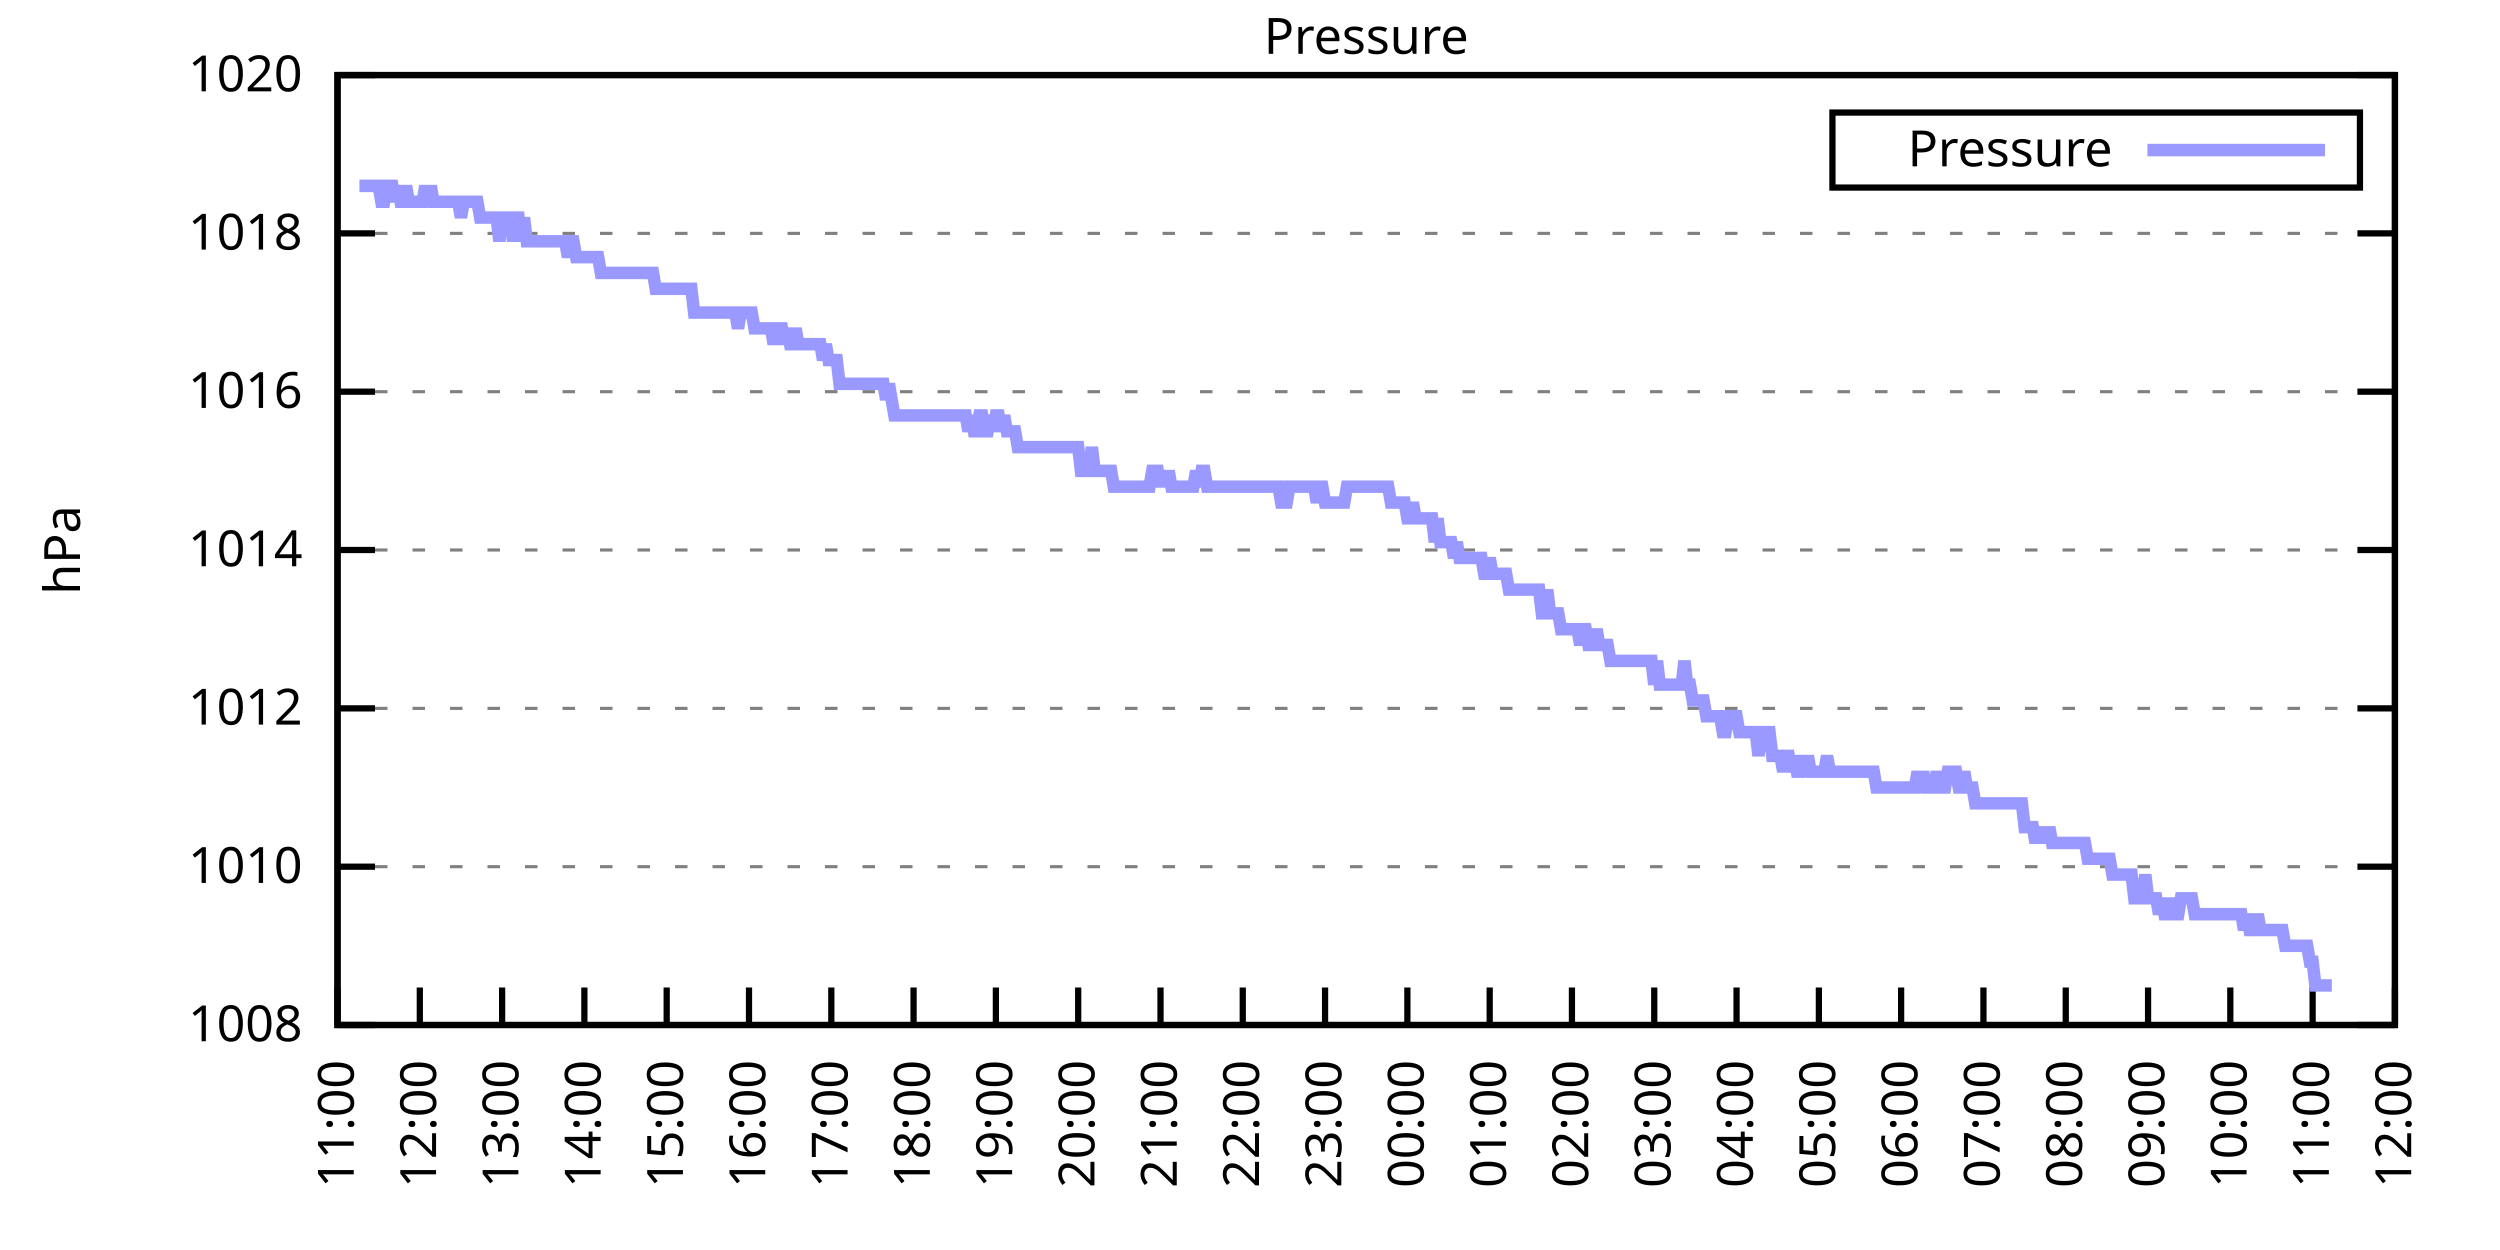
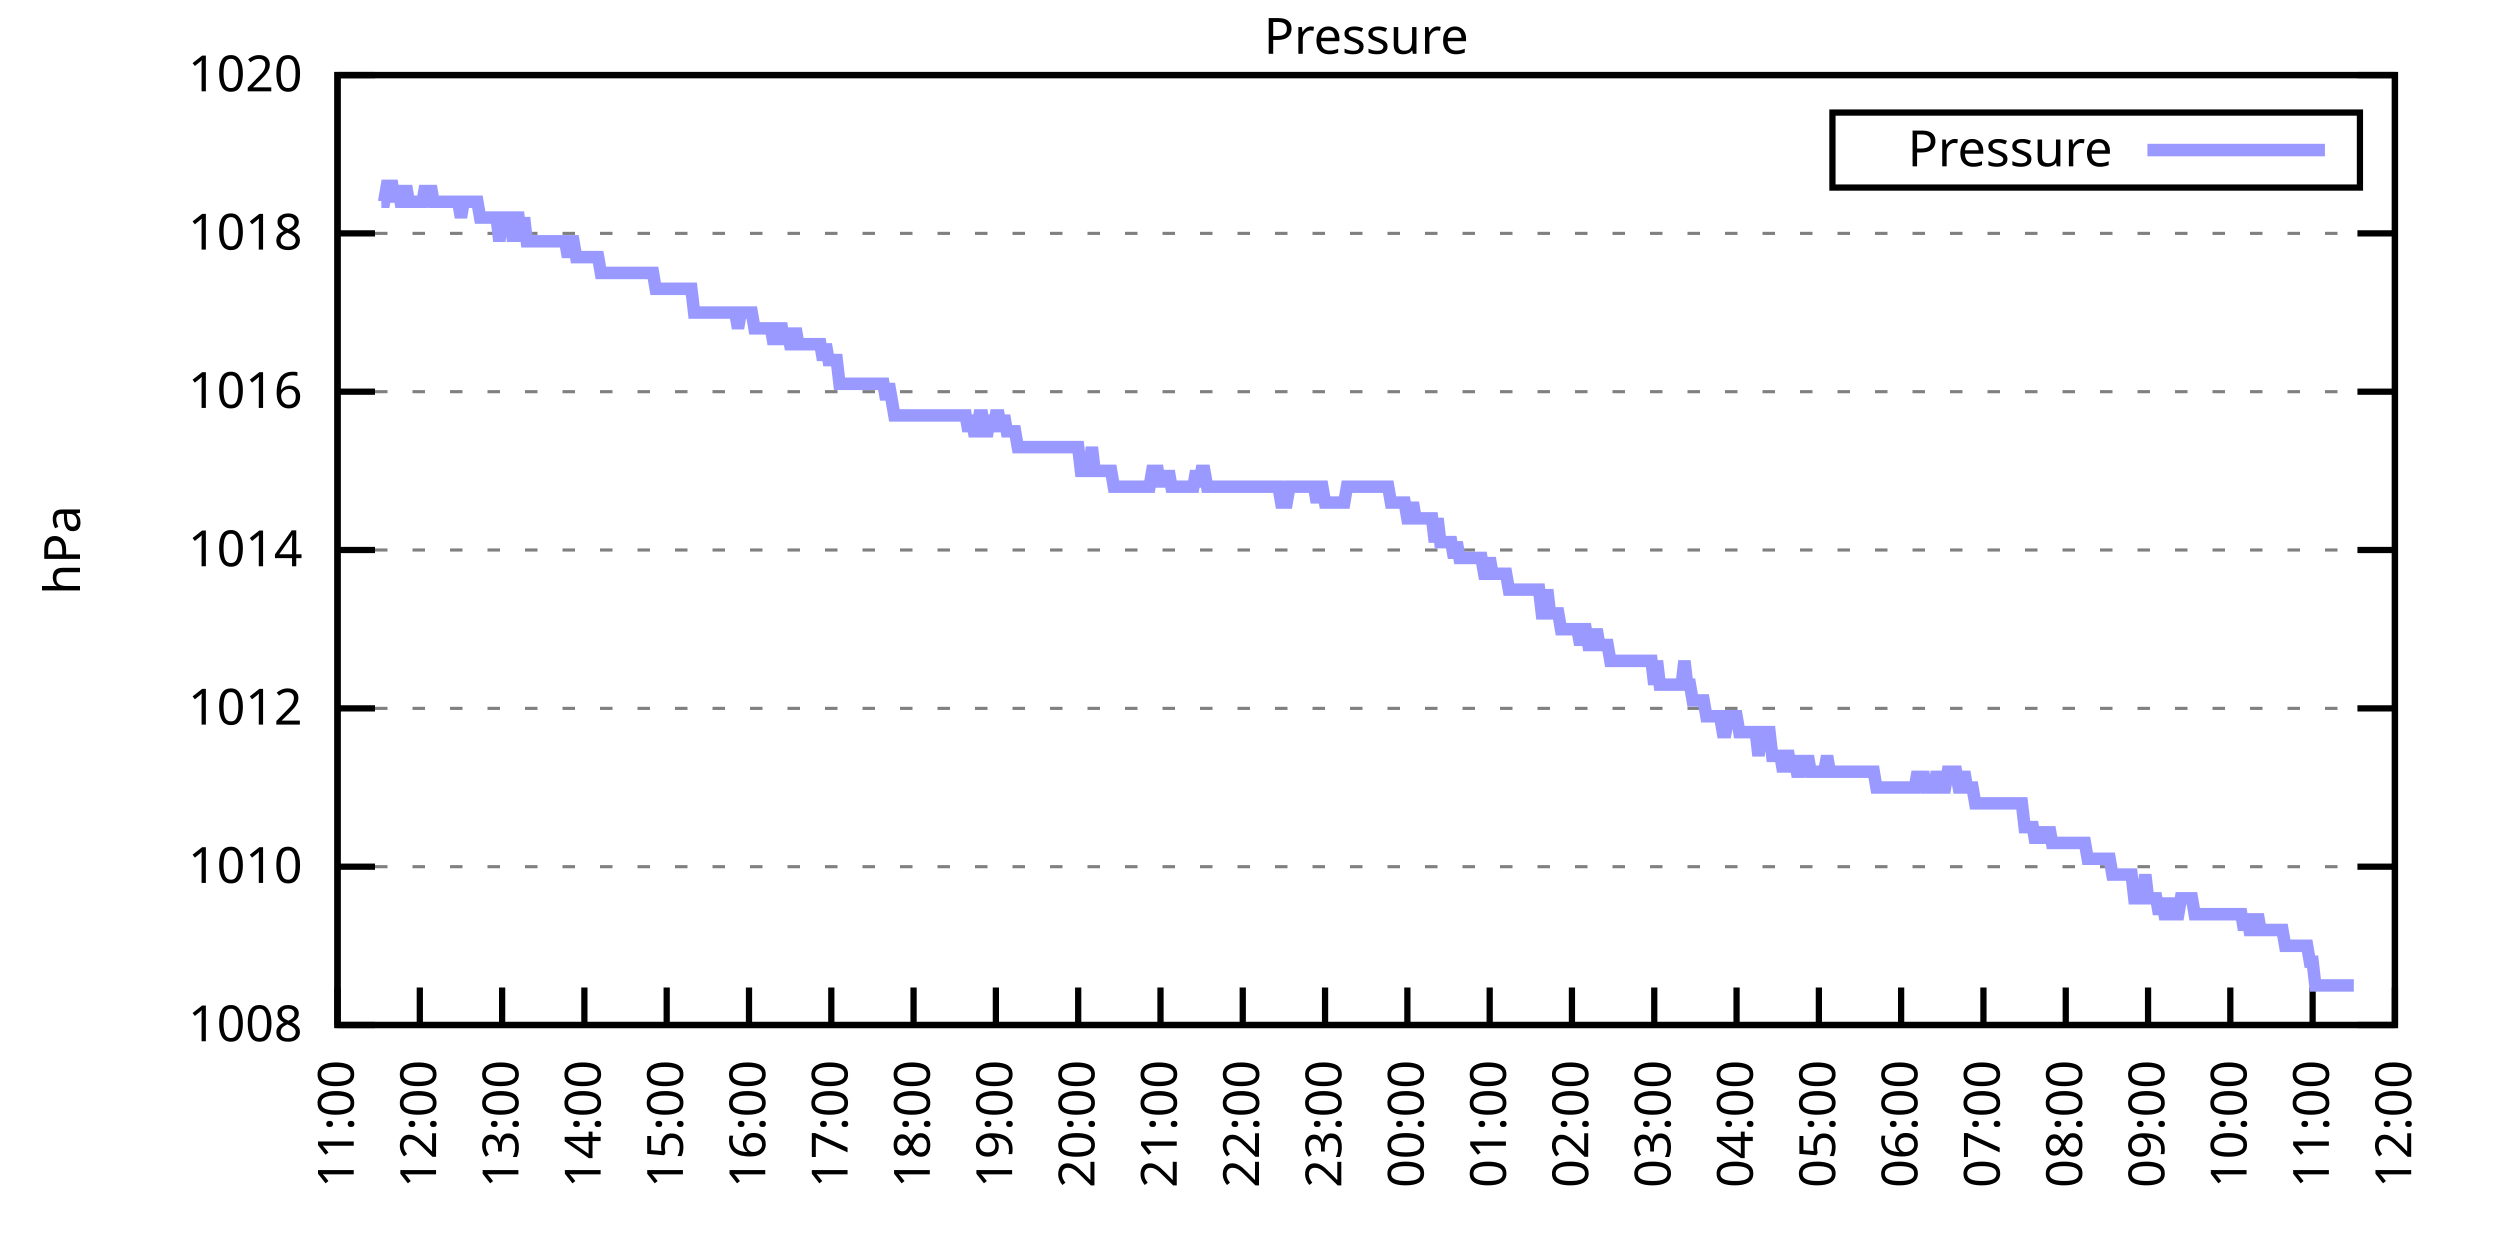
<svg xmlns="http://www.w3.org/2000/svg" xmlns:xlink="http://www.w3.org/1999/xlink" width="400" height="200" viewBox="0 0 400 200">
  <g id="gnuplot_canvas">
    <rect x="0" y="0" width="400" height="200" fill="none" />
    <defs>
      <circle id="gpDot" r="0.5" stroke-width="0.5" stroke="currentColor" />
      <path id="gpPt0" stroke-width="0.333" stroke="currentColor" d="M-1,0 h2 M0,-1 v2" />
      <path id="gpPt1" stroke-width="0.333" stroke="currentColor" d="M-1,-1 L1,1 M1,-1 L-1,1" />
      <path id="gpPt2" stroke-width="0.333" stroke="currentColor" d="M-1,0 L1,0 M0,-1 L0,1 M-1,-1 L1,1 M-1,1 L1,-1" />
      <rect id="gpPt3" stroke-width="0.333" stroke="currentColor" x="-1" y="-1" width="2" height="2" />
      <rect id="gpPt4" stroke-width="0.333" stroke="currentColor" fill="currentColor" x="-1" y="-1" width="2" height="2" />
      <circle id="gpPt5" stroke-width="0.333" stroke="currentColor" cx="0" cy="0" r="1" />
      <use xlink:href="#gpPt5" id="gpPt6" fill="currentColor" stroke="none" />
      <path id="gpPt7" stroke-width="0.333" stroke="currentColor" d="M0,-1.33 L-1.33,0.67 L1.33,0.67 z" />
      <use xlink:href="#gpPt7" id="gpPt8" fill="currentColor" stroke="none" />
      <use xlink:href="#gpPt7" id="gpPt9" stroke="currentColor" transform="rotate(180)" />
      <use xlink:href="#gpPt9" id="gpPt10" fill="currentColor" stroke="none" />
      <use xlink:href="#gpPt3" id="gpPt11" stroke="currentColor" transform="rotate(45)" />
      <use xlink:href="#gpPt11" id="gpPt12" fill="currentColor" stroke="none" />
      <path id="gpPt13" stroke-width="0.333" stroke="currentColor" d="M0,1.330 L1.265,0.411 L0.782,-1.067 L-0.782,-1.076 L-1.265,0.411 z" />
      <use xlink:href="#gpPt13" id="gpPt14" fill="currentColor" stroke="none" />
      <filter id="textbox" filterUnits="objectBoundingBox" x="0" y="0" height="1" width="1">
        <feFlood flood-color="white" flood-opacity="1" result="bgnd" />
        <feComposite in="SourceGraphic" in2="bgnd" operator="atop" />
      </filter>
      <filter id="greybox" filterUnits="objectBoundingBox" x="0" y="0" height="1" width="1">
        <feFlood flood-color="lightgrey" flood-opacity="1" result="grey" />
        <feComposite in="SourceGraphic" in2="grey" operator="atop" />
      </filter>
    </defs>
    <g fill="none" color="white" stroke="currentColor" stroke-width="1.00" stroke-linecap="butt" stroke-linejoin="miter">
</g>
    <g fill="none" color="black" stroke="currentColor" stroke-width="1.00" stroke-linecap="butt" stroke-linejoin="miter">
      <g stroke="none" shape-rendering="crispEdges">
        <polygon fill="rgb(255, 255, 255)" points="54.00,164.00 383.18,164.00 383.18,12.02 54.00,12.02 " />
      </g>
    </g>
    <g fill="none" color="black" stroke="currentColor" stroke-width="1.00" stroke-linecap="butt" stroke-linejoin="miter">
</g>
    <g fill="none" color="black" stroke="black" stroke-width="0.50" stroke-linecap="butt" stroke-linejoin="miter">
</g>
    <g fill="none" color="gray" stroke="currentColor" stroke-width="0.50" stroke-linecap="butt" stroke-linejoin="miter">
      <path stroke="gray" stroke-dasharray="2,4" class="gridline" d="M54.00,164.00 L383.19,164.00  " />
    </g>
    <g fill="none" color="gray" stroke="gray" stroke-width="1.00" stroke-linecap="butt" stroke-linejoin="miter">
</g>
    <g fill="none" color="black" stroke="currentColor" stroke-width="1.00" stroke-linecap="butt" stroke-linejoin="miter">
      <path stroke="black" d="M54.00,164.00 L60.00,164.00 M383.19,164.00 L377.19,164.00  " />
      <g transform="translate(48.40,166.60)" stroke="none" fill="black" font-family="Sans" font-size="8.00" text-anchor="end">
        <text>
          <tspan font-family="Sans"> 1008</tspan>
        </text>
      </g>
    </g>
    <g fill="none" color="black" stroke="currentColor" stroke-width="1.00" stroke-linecap="butt" stroke-linejoin="miter">
</g>
    <g fill="none" color="black" stroke="black" stroke-width="0.50" stroke-linecap="butt" stroke-linejoin="miter">
</g>
    <g fill="none" color="gray" stroke="currentColor" stroke-width="0.50" stroke-linecap="butt" stroke-linejoin="miter">
      <path stroke="gray" stroke-dasharray="2,4" class="gridline" d="M54.00,138.67 L383.19,138.67  " />
    </g>
    <g fill="none" color="gray" stroke="gray" stroke-width="1.00" stroke-linecap="butt" stroke-linejoin="miter">
</g>
    <g fill="none" color="black" stroke="currentColor" stroke-width="1.00" stroke-linecap="butt" stroke-linejoin="miter">
      <path stroke="black" d="M54.00,138.67 L60.00,138.67 M383.19,138.67 L377.19,138.67  " />
      <g transform="translate(48.40,141.27)" stroke="none" fill="black" font-family="Sans" font-size="8.00" text-anchor="end">
        <text>
          <tspan font-family="Sans"> 1010</tspan>
        </text>
      </g>
    </g>
    <g fill="none" color="black" stroke="currentColor" stroke-width="1.00" stroke-linecap="butt" stroke-linejoin="miter">
</g>
    <g fill="none" color="black" stroke="black" stroke-width="0.50" stroke-linecap="butt" stroke-linejoin="miter">
</g>
    <g fill="none" color="gray" stroke="currentColor" stroke-width="0.50" stroke-linecap="butt" stroke-linejoin="miter">
      <path stroke="gray" stroke-dasharray="2,4" class="gridline" d="M54.00,113.34 L383.19,113.34  " />
    </g>
    <g fill="none" color="gray" stroke="gray" stroke-width="1.00" stroke-linecap="butt" stroke-linejoin="miter">
</g>
    <g fill="none" color="black" stroke="currentColor" stroke-width="1.00" stroke-linecap="butt" stroke-linejoin="miter">
      <path stroke="black" d="M54.00,113.34 L60.00,113.34 M383.19,113.34 L377.19,113.34  " />
      <g transform="translate(48.40,115.94)" stroke="none" fill="black" font-family="Sans" font-size="8.00" text-anchor="end">
        <text>
          <tspan font-family="Sans"> 1012</tspan>
        </text>
      </g>
    </g>
    <g fill="none" color="black" stroke="currentColor" stroke-width="1.00" stroke-linecap="butt" stroke-linejoin="miter">
</g>
    <g fill="none" color="black" stroke="black" stroke-width="0.50" stroke-linecap="butt" stroke-linejoin="miter">
</g>
    <g fill="none" color="gray" stroke="currentColor" stroke-width="0.50" stroke-linecap="butt" stroke-linejoin="miter">
      <path stroke="gray" stroke-dasharray="2,4" class="gridline" d="M54.00,88.00 L383.19,88.00  " />
    </g>
    <g fill="none" color="gray" stroke="gray" stroke-width="1.00" stroke-linecap="butt" stroke-linejoin="miter">
</g>
    <g fill="none" color="black" stroke="currentColor" stroke-width="1.00" stroke-linecap="butt" stroke-linejoin="miter">
      <path stroke="black" d="M54.00,88.00 L60.00,88.00 M383.19,88.00 L377.19,88.00  " />
      <g transform="translate(48.40,90.60)" stroke="none" fill="black" font-family="Sans" font-size="8.00" text-anchor="end">
        <text>
          <tspan font-family="Sans"> 1014</tspan>
        </text>
      </g>
    </g>
    <g fill="none" color="black" stroke="currentColor" stroke-width="1.00" stroke-linecap="butt" stroke-linejoin="miter">
</g>
    <g fill="none" color="black" stroke="black" stroke-width="0.50" stroke-linecap="butt" stroke-linejoin="miter">
</g>
    <g fill="none" color="gray" stroke="currentColor" stroke-width="0.50" stroke-linecap="butt" stroke-linejoin="miter">
      <path stroke="gray" stroke-dasharray="2,4" class="gridline" d="M54.00,62.67 L383.19,62.67  " />
    </g>
    <g fill="none" color="gray" stroke="gray" stroke-width="1.00" stroke-linecap="butt" stroke-linejoin="miter">
</g>
    <g fill="none" color="black" stroke="currentColor" stroke-width="1.00" stroke-linecap="butt" stroke-linejoin="miter">
      <path stroke="black" d="M54.00,62.67 L60.00,62.67 M383.19,62.67 L377.19,62.67  " />
      <g transform="translate(48.40,65.27)" stroke="none" fill="black" font-family="Sans" font-size="8.00" text-anchor="end">
        <text>
          <tspan font-family="Sans"> 1016</tspan>
        </text>
      </g>
    </g>
    <g fill="none" color="black" stroke="currentColor" stroke-width="1.00" stroke-linecap="butt" stroke-linejoin="miter">
</g>
    <g fill="none" color="black" stroke="black" stroke-width="0.50" stroke-linecap="butt" stroke-linejoin="miter">
</g>
    <g fill="none" color="gray" stroke="currentColor" stroke-width="0.50" stroke-linecap="butt" stroke-linejoin="miter">
      <path stroke="gray" stroke-dasharray="2,4" class="gridline" d="M54.00,37.34 L383.19,37.34  " />
    </g>
    <g fill="none" color="gray" stroke="gray" stroke-width="1.00" stroke-linecap="butt" stroke-linejoin="miter">
</g>
    <g fill="none" color="black" stroke="currentColor" stroke-width="1.00" stroke-linecap="butt" stroke-linejoin="miter">
      <path stroke="black" d="M54.00,37.34 L60.00,37.34 M383.19,37.34 L377.19,37.34  " />
      <g transform="translate(48.40,39.94)" stroke="none" fill="black" font-family="Sans" font-size="8.00" text-anchor="end">
        <text>
          <tspan font-family="Sans"> 1018</tspan>
        </text>
      </g>
    </g>
    <g fill="none" color="black" stroke="currentColor" stroke-width="1.00" stroke-linecap="butt" stroke-linejoin="miter">
</g>
    <g fill="none" color="black" stroke="black" stroke-width="0.50" stroke-linecap="butt" stroke-linejoin="miter">
</g>
    <g fill="none" color="gray" stroke="currentColor" stroke-width="0.50" stroke-linecap="butt" stroke-linejoin="miter">
      <path stroke="gray" stroke-dasharray="2,4" class="gridline" d="M54.00,12.01 L383.19,12.01  " />
    </g>
    <g fill="none" color="gray" stroke="gray" stroke-width="1.00" stroke-linecap="butt" stroke-linejoin="miter">
</g>
    <g fill="none" color="black" stroke="currentColor" stroke-width="1.00" stroke-linecap="butt" stroke-linejoin="miter">
      <path stroke="black" d="M54.00,12.01 L60.00,12.01 M383.19,12.01 L377.19,12.01  " />
      <g transform="translate(48.40,14.61)" stroke="none" fill="black" font-family="Sans" font-size="8.00" text-anchor="end">
        <text>
          <tspan font-family="Sans"> 1020</tspan>
        </text>
      </g>
    </g>
    <g fill="none" color="black" stroke="currentColor" stroke-width="1.00" stroke-linecap="butt" stroke-linejoin="miter">
      <path stroke="black" d="M54.00,164.00 L54.00,158.00  " />
      <g transform="translate(56.60,169.60) rotate(270.00)" stroke="none" fill="black" font-family="Sans" font-size="8.00" text-anchor="end">
        <text>
          <tspan font-family="Sans">11:00</tspan>
        </text>
      </g>
    </g>
    <g fill="none" color="black" stroke="currentColor" stroke-width="1.00" stroke-linecap="butt" stroke-linejoin="miter">
      <path stroke="black" d="M67.17,164.00 L67.17,158.00  " />
      <g transform="translate(69.77,169.60) rotate(270.00)" stroke="none" fill="black" font-family="Sans" font-size="8.00" text-anchor="end">
        <text>
          <tspan font-family="Sans">12:00</tspan>
        </text>
      </g>
    </g>
    <g fill="none" color="black" stroke="currentColor" stroke-width="1.00" stroke-linecap="butt" stroke-linejoin="miter">
      <path stroke="black" d="M80.34,164.00 L80.34,158.00  " />
      <g transform="translate(82.94,169.60) rotate(270.00)" stroke="none" fill="black" font-family="Sans" font-size="8.00" text-anchor="end">
        <text>
          <tspan font-family="Sans">13:00</tspan>
        </text>
      </g>
    </g>
    <g fill="none" color="black" stroke="currentColor" stroke-width="1.00" stroke-linecap="butt" stroke-linejoin="miter">
      <path stroke="black" d="M93.50,164.00 L93.50,158.00  " />
      <g transform="translate(96.10,169.60) rotate(270.00)" stroke="none" fill="black" font-family="Sans" font-size="8.00" text-anchor="end">
        <text>
          <tspan font-family="Sans">14:00</tspan>
        </text>
      </g>
    </g>
    <g fill="none" color="black" stroke="currentColor" stroke-width="1.00" stroke-linecap="butt" stroke-linejoin="miter">
      <path stroke="black" d="M106.67,164.00 L106.67,158.00  " />
      <g transform="translate(109.27,169.60) rotate(270.00)" stroke="none" fill="black" font-family="Sans" font-size="8.00" text-anchor="end">
        <text>
          <tspan font-family="Sans">15:00</tspan>
        </text>
      </g>
    </g>
    <g fill="none" color="black" stroke="currentColor" stroke-width="1.00" stroke-linecap="butt" stroke-linejoin="miter">
      <path stroke="black" d="M119.84,164.00 L119.84,158.00  " />
      <g transform="translate(122.44,169.60) rotate(270.00)" stroke="none" fill="black" font-family="Sans" font-size="8.00" text-anchor="end">
        <text>
          <tspan font-family="Sans">16:00</tspan>
        </text>
      </g>
    </g>
    <g fill="none" color="black" stroke="currentColor" stroke-width="1.00" stroke-linecap="butt" stroke-linejoin="miter">
      <path stroke="black" d="M133.01,164.00 L133.01,158.00  " />
      <g transform="translate(135.61,169.60) rotate(270.00)" stroke="none" fill="black" font-family="Sans" font-size="8.00" text-anchor="end">
        <text>
          <tspan font-family="Sans">17:00</tspan>
        </text>
      </g>
    </g>
    <g fill="none" color="black" stroke="currentColor" stroke-width="1.00" stroke-linecap="butt" stroke-linejoin="miter">
      <path stroke="black" d="M146.17,164.00 L146.17,158.00  " />
      <g transform="translate(148.77,169.60) rotate(270.00)" stroke="none" fill="black" font-family="Sans" font-size="8.00" text-anchor="end">
        <text>
          <tspan font-family="Sans">18:00</tspan>
        </text>
      </g>
    </g>
    <g fill="none" color="black" stroke="currentColor" stroke-width="1.00" stroke-linecap="butt" stroke-linejoin="miter">
      <path stroke="black" d="M159.34,164.00 L159.34,158.00  " />
      <g transform="translate(161.94,169.60) rotate(270.00)" stroke="none" fill="black" font-family="Sans" font-size="8.00" text-anchor="end">
        <text>
          <tspan font-family="Sans">19:00</tspan>
        </text>
      </g>
    </g>
    <g fill="none" color="black" stroke="currentColor" stroke-width="1.00" stroke-linecap="butt" stroke-linejoin="miter">
      <path stroke="black" d="M172.51,164.00 L172.51,158.00  " />
      <g transform="translate(175.11,169.60) rotate(270.00)" stroke="none" fill="black" font-family="Sans" font-size="8.00" text-anchor="end">
        <text>
          <tspan font-family="Sans">20:00</tspan>
        </text>
      </g>
    </g>
    <g fill="none" color="black" stroke="currentColor" stroke-width="1.00" stroke-linecap="butt" stroke-linejoin="miter">
      <path stroke="black" d="M185.68,164.00 L185.68,158.00  " />
      <g transform="translate(188.28,169.60) rotate(270.00)" stroke="none" fill="black" font-family="Sans" font-size="8.00" text-anchor="end">
        <text>
          <tspan font-family="Sans">21:00</tspan>
        </text>
      </g>
    </g>
    <g fill="none" color="black" stroke="currentColor" stroke-width="1.00" stroke-linecap="butt" stroke-linejoin="miter">
      <path stroke="black" d="M198.84,164.00 L198.84,158.00  " />
      <g transform="translate(201.44,169.60) rotate(270.00)" stroke="none" fill="black" font-family="Sans" font-size="8.00" text-anchor="end">
        <text>
          <tspan font-family="Sans">22:00</tspan>
        </text>
      </g>
    </g>
    <g fill="none" color="black" stroke="currentColor" stroke-width="1.00" stroke-linecap="butt" stroke-linejoin="miter">
      <path stroke="black" d="M212.01,164.00 L212.01,158.00  " />
      <g transform="translate(214.61,169.60) rotate(270.00)" stroke="none" fill="black" font-family="Sans" font-size="8.00" text-anchor="end">
        <text>
          <tspan font-family="Sans">23:00</tspan>
        </text>
      </g>
    </g>
    <g fill="none" color="black" stroke="currentColor" stroke-width="1.00" stroke-linecap="butt" stroke-linejoin="miter">
      <path stroke="black" d="M225.18,164.00 L225.18,158.00  " />
      <g transform="translate(227.78,169.60) rotate(270.00)" stroke="none" fill="black" font-family="Sans" font-size="8.00" text-anchor="end">
        <text>
          <tspan font-family="Sans">00:00</tspan>
        </text>
      </g>
    </g>
    <g fill="none" color="black" stroke="currentColor" stroke-width="1.00" stroke-linecap="butt" stroke-linejoin="miter">
      <path stroke="black" d="M238.35,164.00 L238.35,158.00  " />
      <g transform="translate(240.95,169.60) rotate(270.00)" stroke="none" fill="black" font-family="Sans" font-size="8.00" text-anchor="end">
        <text>
          <tspan font-family="Sans">01:00</tspan>
        </text>
      </g>
    </g>
    <g fill="none" color="black" stroke="currentColor" stroke-width="1.00" stroke-linecap="butt" stroke-linejoin="miter">
      <path stroke="black" d="M251.51,164.00 L251.51,158.00  " />
      <g transform="translate(254.11,169.60) rotate(270.00)" stroke="none" fill="black" font-family="Sans" font-size="8.00" text-anchor="end">
        <text>
          <tspan font-family="Sans">02:00</tspan>
        </text>
      </g>
    </g>
    <g fill="none" color="black" stroke="currentColor" stroke-width="1.00" stroke-linecap="butt" stroke-linejoin="miter">
      <path stroke="black" d="M264.68,164.00 L264.68,158.00  " />
      <g transform="translate(267.28,169.60) rotate(270.00)" stroke="none" fill="black" font-family="Sans" font-size="8.00" text-anchor="end">
        <text>
          <tspan font-family="Sans">03:00</tspan>
        </text>
      </g>
    </g>
    <g fill="none" color="black" stroke="currentColor" stroke-width="1.00" stroke-linecap="butt" stroke-linejoin="miter">
      <path stroke="black" d="M277.85,164.00 L277.85,158.00  " />
      <g transform="translate(280.45,169.60) rotate(270.00)" stroke="none" fill="black" font-family="Sans" font-size="8.00" text-anchor="end">
        <text>
          <tspan font-family="Sans">04:00</tspan>
        </text>
      </g>
    </g>
    <g fill="none" color="black" stroke="currentColor" stroke-width="1.00" stroke-linecap="butt" stroke-linejoin="miter">
      <path stroke="black" d="M291.02,164.00 L291.02,158.00  " />
      <g transform="translate(293.62,169.60) rotate(270.00)" stroke="none" fill="black" font-family="Sans" font-size="8.00" text-anchor="end">
        <text>
          <tspan font-family="Sans">05:00</tspan>
        </text>
      </g>
    </g>
    <g fill="none" color="black" stroke="currentColor" stroke-width="1.00" stroke-linecap="butt" stroke-linejoin="miter">
      <path stroke="black" d="M304.18,164.00 L304.18,158.00  " />
      <g transform="translate(306.78,169.60) rotate(270.00)" stroke="none" fill="black" font-family="Sans" font-size="8.00" text-anchor="end">
        <text>
          <tspan font-family="Sans">06:00</tspan>
        </text>
      </g>
    </g>
    <g fill="none" color="black" stroke="currentColor" stroke-width="1.00" stroke-linecap="butt" stroke-linejoin="miter">
      <path stroke="black" d="M317.35,164.00 L317.35,158.00  " />
      <g transform="translate(319.95,169.60) rotate(270.00)" stroke="none" fill="black" font-family="Sans" font-size="8.00" text-anchor="end">
        <text>
          <tspan font-family="Sans">07:00</tspan>
        </text>
      </g>
    </g>
    <g fill="none" color="black" stroke="currentColor" stroke-width="1.00" stroke-linecap="butt" stroke-linejoin="miter">
      <path stroke="black" d="M330.52,164.00 L330.52,158.00  " />
      <g transform="translate(333.12,169.60) rotate(270.00)" stroke="none" fill="black" font-family="Sans" font-size="8.00" text-anchor="end">
        <text>
          <tspan font-family="Sans">08:00</tspan>
        </text>
      </g>
    </g>
    <g fill="none" color="black" stroke="currentColor" stroke-width="1.00" stroke-linecap="butt" stroke-linejoin="miter">
      <path stroke="black" d="M343.69,164.00 L343.69,158.00  " />
      <g transform="translate(346.29,169.60) rotate(270.00)" stroke="none" fill="black" font-family="Sans" font-size="8.00" text-anchor="end">
        <text>
          <tspan font-family="Sans">09:00</tspan>
        </text>
      </g>
    </g>
    <g fill="none" color="black" stroke="currentColor" stroke-width="1.00" stroke-linecap="butt" stroke-linejoin="miter">
      <path stroke="black" d="M356.85,164.00 L356.85,158.00  " />
      <g transform="translate(359.45,169.60) rotate(270.00)" stroke="none" fill="black" font-family="Sans" font-size="8.00" text-anchor="end">
        <text>
          <tspan font-family="Sans">10:00</tspan>
        </text>
      </g>
    </g>
    <g fill="none" color="black" stroke="currentColor" stroke-width="1.00" stroke-linecap="butt" stroke-linejoin="miter">
      <path stroke="black" d="M370.02,164.00 L370.02,158.00  " />
      <g transform="translate(372.62,169.60) rotate(270.00)" stroke="none" fill="black" font-family="Sans" font-size="8.00" text-anchor="end">
        <text>
          <tspan font-family="Sans">11:00</tspan>
        </text>
      </g>
    </g>
    <g fill="none" color="black" stroke="currentColor" stroke-width="1.00" stroke-linecap="butt" stroke-linejoin="miter">
      <path stroke="black" d="M383.19,164.00 L383.19,158.00  " />
      <g transform="translate(385.79,169.60) rotate(270.00)" stroke="none" fill="black" font-family="Sans" font-size="8.00" text-anchor="end">
        <text>
          <tspan font-family="Sans">12:00</tspan>
        </text>
      </g>
    </g>
    <g fill="none" color="black" stroke="currentColor" stroke-width="1.00" stroke-linecap="butt" stroke-linejoin="miter">
</g>
    <g fill="none" color="black" stroke="currentColor" stroke-width="1.00" stroke-linecap="butt" stroke-linejoin="miter">
      <path stroke="black" d="M54.00,12.01 L54.00,164.00 L383.19,164.00 L383.19,12.01 L54.00,12.01 Z  " />
    </g>
    <g fill="none" color="black" stroke="currentColor" stroke-width="1.00" stroke-linecap="butt" stroke-linejoin="miter">
</g>
    <g fill="none" color="black" stroke="currentColor" stroke-width="1.00" stroke-linecap="butt" stroke-linejoin="miter">
      <path stroke="black" d="M293.19,30.01 L293.19,18.01 L377.59,18.01 L377.59,30.01 L293.19,30.01 Z  " />
    </g>
    <g id="Pressure_plot_1">
      <g fill="none" color="white" stroke="black" stroke-width="2.00" stroke-linecap="butt" stroke-linejoin="miter">
</g>
      <g fill="none" color="black" stroke="currentColor" stroke-width="2.00" stroke-linecap="butt" stroke-linejoin="miter">
        <g transform="translate(337.99,26.61)" stroke="none" fill="black" font-family="Sans" font-size="8.00" text-anchor="end">
          <text>
            <tspan font-family="Sans">Pressure</tspan>
          </text>
        </g>
      </g>
      <g fill="none" color="black" stroke="currentColor" stroke-width="2.00" stroke-linecap="butt" stroke-linejoin="miter">
-         <path stroke="rgb(153, 153, 255)" d="M343.59,24.01 L371.99,24.01 M57.51,29.74 L57.95,29.74 L58.39,29.74 L58.83,29.74 L59.27,29.74 L59.71,29.74   L60.14,29.74 L60.58,29.74 L61.02,32.28 L61.46,32.28 L61.90,29.74 L62.34,29.74 L62.78,29.74 L63.22,32.28   L63.66,29.74 L64.10,32.28 L64.53,32.28 L64.97,29.74 L65.41,32.28 L65.85,32.28 L66.29,32.28 L66.73,32.28   L67.17,32.28 L67.61,32.28 L68.05,29.74 L68.48,32.28 L68.92,29.74 L69.36,32.28 L69.80,32.28 L70.24,32.28   L70.68,32.28 L71.12,32.28 L71.56,32.28 L72.00,32.28 L72.43,32.28 L72.87,32.28 L73.31,32.28 L73.75,34.81   L74.19,32.28 L74.63,32.28 L75.07,32.28 L75.51,32.28 L75.95,32.28 L76.38,32.28 L76.82,34.81 L77.26,34.81   L77.70,34.81 L78.14,34.81 L78.58,34.81 L79.02,34.81 L79.46,34.81 L79.90,38.61 L80.34,34.81 L80.77,34.81   L81.21,34.81 L81.65,34.81 L82.09,38.61 L82.53,34.81 L82.97,34.81 L83.41,38.61 L83.85,34.81 L84.29,38.61   L84.72,38.61 L85.16,38.61 L85.60,38.61 L86.04,38.61 L86.48,38.61 L86.92,38.61 L87.36,38.61 L87.80,38.61   L88.24,38.61 L88.67,38.61 L89.11,38.61 L89.55,38.61 L89.99,38.61 L90.43,38.61 L90.87,41.14 L91.31,38.61   L91.75,38.61 L92.19,41.14 L92.62,41.14 L93.06,41.14 L93.50,41.14 L93.94,41.14 L94.38,41.14 L94.82,41.14   L95.26,41.14 L95.70,41.14 L96.14,43.67 L96.58,43.67 L97.01,43.67 L97.45,43.67 L97.89,43.67 L98.33,43.67   L98.77,43.67 L99.21,43.67 L99.65,43.67 L100.09,43.67 L100.53,43.67 L100.96,43.67 L101.40,43.67 L101.84,43.67   L102.28,43.67 L102.72,43.67 L103.16,43.67 L103.60,43.67 L104.04,43.67 L104.48,43.67 L104.91,46.21 L105.35,46.21   L105.79,46.21 L106.23,46.21 L106.67,46.21 L107.11,46.21 L107.55,46.21 L107.99,46.21 L108.43,46.21 L108.87,46.21   L109.30,46.21 L109.74,46.21 L110.18,46.21 L110.62,46.21 L111.06,50.01 L111.50,50.01 L111.94,50.01 L112.38,50.01   L112.82,50.01 L113.25,50.01 L113.69,50.01 L114.13,50.01 L114.57,50.01 L115.01,50.01 L115.45,50.01 L115.89,50.01   L116.33,50.01 L116.77,50.01 L117.20,50.01 L117.64,50.01 L118.08,52.54 L118.52,50.01 L118.96,50.01 L119.40,50.01   L119.84,50.01 L120.28,50.01 L120.72,52.54 L121.15,52.54 L121.59,52.54 L122.03,52.54 L122.47,52.54 L122.91,52.54   L123.35,52.54 L123.79,55.07 L124.23,52.54 L124.67,52.54 L125.11,52.54 L125.54,55.07 L125.98,52.54 L126.42,55.07   L126.86,55.07 L127.30,52.54 L127.74,55.07 L128.18,55.07 L128.62,55.07 L129.06,55.07 L129.49,55.07 L129.93,55.07   L130.37,55.07 L130.81,55.07 L131.25,55.07 L131.69,57.61 L132.13,55.07 L132.57,57.61 L133.01,57.61 L133.44,57.61   L133.88,57.61 L134.32,61.41 L134.76,61.41 L135.20,61.41 L135.64,61.41 L136.08,61.41 L136.52,61.41 L136.96,61.41   L137.39,61.41 L137.83,61.41 L138.27,61.41 L138.71,61.41 L139.15,61.41 L139.59,61.41 L140.03,61.41 L140.47,61.41   L140.91,61.41 L141.35,61.41 L141.78,63.94 L142.22,61.41 L142.66,63.94 L143.10,66.47 L143.54,66.47 L143.98,66.47   L144.42,66.47 L144.86,66.47 L145.30,66.47 L145.73,66.47 L146.17,66.47 L146.61,66.47 L147.05,66.47 L147.49,66.47   L147.93,66.47 L148.37,66.47 L148.81,66.47 L149.25,66.47 L149.68,66.47 L150.12,66.47 L150.56,66.47 L151.00,66.47   L151.44,66.47 L151.88,66.47 L152.32,66.47 L152.76,66.47 L153.20,66.47 L153.63,66.47 L154.07,66.47 L154.51,66.47   L154.95,69.01 L155.39,66.47 L155.83,69.01 L156.27,69.01 L156.71,66.47 L157.15,66.47 L157.59,69.01 L158.02,69.01   L158.46,66.47 L158.90,69.01 L159.34,66.47 L159.78,66.47 L160.22,69.01 L160.66,66.47 L161.10,69.01 L161.54,69.01   L161.97,69.01 L162.41,69.01 L162.85,71.54 L163.29,71.54 L163.73,71.54 L164.17,71.54 L164.61,71.54 L165.05,71.54   L165.49,71.54 L165.92,71.54 L166.36,71.54 L166.80,71.54 L167.24,71.54 L167.68,71.54 L168.12,71.54 L168.56,71.54   L169.00,71.54 L169.44,71.54 L169.87,71.54 L170.31,71.54 L170.75,71.54 L171.19,71.54 L171.63,71.54 L172.07,71.54   L172.51,71.54 L172.95,75.34 L173.39,75.34 L173.83,75.34 L174.26,75.34 L174.70,71.54 L175.14,75.34 L175.58,75.34   L176.02,75.34 L176.46,75.34 L176.90,75.34 L177.34,75.34 L177.78,75.34 L178.21,77.87 L178.65,77.87 L179.09,77.87   L179.53,77.87 L179.97,77.87 L180.41,77.87 L180.85,77.87 L181.29,77.87 L181.73,77.87 L182.16,77.87 L182.60,77.87   L183.04,77.87 L183.48,77.87 L183.92,77.87 L184.36,75.34 L184.80,75.34 L185.24,75.34 L185.68,77.87 L186.11,75.34   L186.55,77.87 L186.99,75.34 L187.43,77.87 L187.87,77.87 L188.31,77.87 L188.75,77.87 L189.19,77.87 L189.63,77.87   L190.07,77.87 L190.50,77.87 L190.94,77.87 L191.38,75.34 L191.82,77.87 L192.26,75.34 L192.70,75.34 L193.14,77.87   L193.58,77.87 L194.02,77.87 L194.45,77.87 L194.89,77.87 L195.33,77.87 L195.77,77.87 L196.21,77.87 L196.65,77.87   L197.09,77.87 L197.53,77.87 L197.97,77.87 L198.40,77.87 L198.84,77.87 L199.28,77.87 L199.72,77.87 L200.16,77.87   L200.60,77.87 L201.04,77.87 L201.48,77.87 L201.92,77.87 L202.35,77.87 L202.79,77.87 L203.23,77.87 L203.67,77.87   L204.11,77.87 L204.55,77.87 L204.99,80.41 L205.43,80.41 L205.87,80.41 L206.31,77.87 L206.74,77.87 L207.18,77.87   L207.62,77.87 L208.06,77.87 L208.50,77.87 L208.94,77.87 L209.38,77.87 L209.82,77.87 L210.26,77.87 L210.69,80.41   L211.13,77.87 L211.57,77.87 L212.01,80.41 L212.45,80.41 L212.89,80.41 L213.33,80.41 L213.77,80.41 L214.21,80.41   L214.64,80.41 L215.08,80.41 L215.52,77.87 L215.96,77.87 L216.40,77.87 L216.84,77.87 L217.28,77.87 L217.72,77.87   L218.16,77.87 L218.60,77.87 L219.03,77.87 L219.47,77.87 L219.91,77.87 L220.35,77.87 L220.79,77.87 L221.23,77.87   L221.67,77.87 L222.11,77.87 L222.55,80.41 L222.98,80.41 L223.42,80.41 L223.86,80.41 L224.30,80.41 L224.74,80.41   L225.18,82.94 L225.62,82.94 L226.06,80.41 L226.50,82.94 L226.93,82.94 L227.37,82.94 L227.81,82.94 L228.25,82.94   L228.69,82.94 L229.13,82.94 L229.57,86.74 L230.01,82.94 L230.45,86.74 L230.88,86.74 L231.32,86.74 L231.76,86.74   L232.20,86.74 L232.64,89.27 L233.08,86.74 L233.52,89.27 L233.96,89.27 L234.40,89.27 L234.84,89.27 L235.27,89.27   L235.71,89.27 L236.15,89.27 L236.59,89.27 L237.03,89.27 L237.47,91.80 L237.91,91.80 L238.35,89.27 L238.79,91.80   L239.22,91.80 L239.66,91.80 L240.10,91.80 L240.54,91.80 L240.98,91.80 L241.42,94.34 L241.86,94.34 L242.30,94.34   L242.74,94.34 L243.17,94.34 L243.61,94.34 L244.05,94.34 L244.49,94.34 L244.93,94.34 L245.37,94.34 L245.81,94.34   L246.25,94.34 L246.69,98.14 L247.12,98.14 L247.56,94.34 L248.00,98.14 L248.44,98.14 L248.88,98.14 L249.32,98.14   L249.76,100.67 L250.20,100.67 L250.64,100.67 L251.08,100.67 L251.51,100.67 L251.95,100.67 L252.39,100.67 L252.83,103.20   L253.27,100.67 L253.71,100.67 L254.15,103.20 L254.59,103.20 L255.03,103.20 L255.46,100.67 L255.90,103.20 L256.34,103.20   L256.78,103.20 L257.22,103.20 L257.66,105.74 L258.10,105.74 L258.54,105.74 L258.98,105.74 L259.41,105.74 L259.85,105.74   L260.29,105.74 L260.73,105.74 L261.17,105.74 L261.61,105.74 L262.05,105.74 L262.49,105.74 L262.93,105.74 L263.36,105.74   L263.80,105.74 L264.24,105.74 L264.68,109.54 L265.12,105.74 L265.56,109.54 L266.00,109.54 L266.44,109.54 L266.88,109.54   L267.32,109.54 L267.75,109.54 L268.19,109.54 L268.63,109.54 L269.07,109.54 L269.51,105.74 L269.95,109.54 L270.39,109.54   L270.83,112.07 L271.27,112.07 L271.70,112.07 L272.14,112.07 L272.58,112.07 L273.02,114.60 L273.46,114.60 L273.90,114.60   L274.34,114.60 L274.78,114.60 L275.22,114.60 L275.65,117.14 L276.09,117.14 L276.53,114.60 L276.97,114.60 L277.41,114.60   L277.85,114.60 L278.29,117.14 L278.73,117.14 L279.17,117.14 L279.60,117.14 L280.04,117.14 L280.48,117.14 L280.92,117.14   L281.36,120.94 L281.80,117.14 L282.24,117.14 L282.68,117.14 L283.12,117.14 L283.56,120.94 L283.99,120.94 L284.43,120.94   L284.87,120.94 L285.31,123.47 L285.75,120.94 L286.19,120.94 L286.63,123.47 L287.07,120.94 L287.51,123.47 L287.94,123.47   L288.38,120.94 L288.82,123.47 L289.26,120.94 L289.70,123.47 L290.14,123.47 L290.58,123.47 L291.02,123.47 L291.46,123.47   L291.89,123.47 L292.33,120.94 L292.77,123.47 L293.21,123.47 L293.65,123.47 L294.09,123.47 L294.53,123.47 L294.97,123.47   L295.41,123.47 L295.84,123.47 L296.28,123.47 L296.72,123.47 L297.16,123.47 L297.60,123.47 L298.04,123.47 L298.48,123.47   L298.92,123.47 L299.36,123.47 L299.80,123.47 L300.23,126.00 L300.67,126.00 L301.11,126.00 L301.55,126.00 L301.99,126.00   L302.43,126.00 L302.87,126.00 L303.31,126.00 L303.75,126.00 L304.18,126.00 L304.62,126.00 L305.06,126.00 L305.50,126.00   L305.94,126.00 L306.38,126.00 L306.82,123.47 L307.26,126.00 L307.70,123.47 L308.13,126.00 L308.57,126.00 L309.01,126.00   L309.45,126.00 L309.89,123.47 L310.33,126.00 L310.77,126.00 L311.21,126.00 L311.65,123.47 L312.08,123.47 L312.52,123.47   L312.96,123.47 L313.40,126.00 L313.84,126.00 L314.28,123.47 L314.72,126.00 L315.16,126.00 L315.60,126.00 L316.04,128.54   L316.47,128.54 L316.91,128.54 L317.35,128.54 L317.79,128.54 L318.23,128.54 L318.67,128.54 L319.11,128.54 L319.55,128.54   L319.99,128.54 L320.42,128.54 L320.86,128.54 L321.30,128.54 L321.74,128.54 L322.18,128.54 L322.62,128.54 L323.06,128.54   L323.50,128.54 L323.94,132.34 L324.37,132.34 L324.81,132.34 L325.25,132.34 L325.69,134.87 L326.13,132.34 L326.57,134.87   L327.01,132.34 L327.45,134.87 L327.89,132.34 L328.33,134.87 L328.76,134.87 L329.20,134.87 L329.64,134.87 L330.08,134.87   L330.52,134.87 L330.96,134.87 L331.40,134.87 L331.84,134.87 L332.28,134.87 L332.71,134.87 L333.15,134.87 L333.59,134.87   L334.03,137.40 L334.47,137.40 L334.91,137.40 L335.35,137.40 L335.79,137.40 L336.23,137.40 L336.66,137.40 L337.10,137.40   L337.54,137.40 L337.98,139.93 L338.42,139.93 L338.86,139.93 L339.30,139.93 L339.74,139.93 L340.18,139.93 L340.61,139.93   L341.05,139.93 L341.49,143.73 L341.93,143.73 L342.37,143.73 L342.81,143.73 L343.25,139.93 L343.69,143.73 L344.13,143.73   L344.57,143.73 L345.00,143.73 L345.44,146.27 L345.88,143.73 L346.32,146.27 L346.76,146.27 L347.20,146.27 L347.64,143.73   L348.08,146.27 L348.52,146.27 L348.95,143.73 L349.39,143.73 L349.83,143.73 L350.27,143.73 L350.71,143.73 L351.15,146.27   L351.59,146.27 L352.03,146.27 L352.47,146.27 L352.90,146.27 L353.34,146.27 L353.78,146.27 L354.22,146.27 L354.66,146.27   L355.10,146.27 L355.54,146.27 L355.98,146.27 L356.42,146.27 L356.85,146.27 L357.29,146.27 L357.73,146.27 L358.17,146.27   L358.61,146.27 L359.05,148.80 L359.49,146.27 L359.93,148.80 L360.37,148.80 L360.81,148.80 L361.24,146.27 L361.68,148.80   L362.12,148.80 L362.56,148.80 L363.00,148.80 L363.44,148.80 L363.88,148.80 L364.32,148.80 L364.76,148.80 L365.19,148.80   L365.63,151.33 L366.07,151.33 L366.51,151.33 L366.95,151.33 L367.39,151.33 L367.83,151.33 L368.27,151.33 L368.71,151.33   L369.14,151.33 L369.58,153.87 L370.02,153.87 L370.46,157.67 L370.90,157.67 L371.34,157.67 L371.78,157.67 L372.22,157.67   L372.66,157.67 L373.09,157.67  " />
+         <path stroke="rgb(153, 153, 255)" d="M343.59,24.01 L371.99,24.01 M61.02,32.28 L61.46,32.28 L61.90,29.74 L62.34,29.74 L62.78,29.74 L63.22,32.28   L63.66,29.74 L64.10,32.28 L64.53,32.28 L64.97,29.74 L65.41,32.28 L65.85,32.28 L66.29,32.28 L66.73,32.28   L67.17,32.28 L67.61,32.28 L68.05,29.74 L68.48,32.28 L68.92,29.74 L69.36,32.28 L69.80,32.28 L70.24,32.28   L70.68,32.28 L71.12,32.28 L71.56,32.28 L72.00,32.28 L72.43,32.28 L72.87,32.28 L73.31,32.28 L73.75,34.81   L74.19,32.28 L74.63,32.28 L75.07,32.28 L75.51,32.28 L75.95,32.28 L76.38,32.28 L76.82,34.81 L77.26,34.81   L77.70,34.81 L78.14,34.81 L78.58,34.81 L79.02,34.81 L79.46,34.81 L79.90,38.61 L80.34,34.81 L80.77,34.81   L81.21,34.81 L81.65,34.81 L82.09,38.61 L82.53,34.81 L82.97,34.81 L83.41,38.61 L83.85,34.81 L84.29,38.61   L84.72,38.61 L85.16,38.61 L85.60,38.61 L86.04,38.61 L86.48,38.61 L86.92,38.61 L87.36,38.61 L87.80,38.61   L88.24,38.61 L88.67,38.61 L89.11,38.61 L89.55,38.61 L89.99,38.61 L90.43,38.61 L90.87,41.14 L91.31,38.61   L91.75,38.61 L92.19,41.14 L92.62,41.14 L93.06,41.14 L93.50,41.14 L93.94,41.14 L94.38,41.14 L94.82,41.14   L95.26,41.14 L95.70,41.14 L96.14,43.67 L96.58,43.67 L97.01,43.67 L97.45,43.67 L97.89,43.67 L98.33,43.67   L98.77,43.67 L99.21,43.67 L99.65,43.67 L100.09,43.67 L100.53,43.67 L100.96,43.67 L101.40,43.67 L101.84,43.67   L102.28,43.67 L102.72,43.67 L103.16,43.67 L103.60,43.67 L104.04,43.67 L104.48,43.67 L104.91,46.21 L105.35,46.21   L105.79,46.21 L106.23,46.21 L106.67,46.21 L107.11,46.21 L107.55,46.21 L107.99,46.21 L108.43,46.21 L108.87,46.21   L109.30,46.21 L109.74,46.21 L110.18,46.21 L110.62,46.21 L111.06,50.01 L111.50,50.01 L111.94,50.01 L112.38,50.01   L112.82,50.01 L113.25,50.01 L113.69,50.01 L114.13,50.01 L114.57,50.01 L115.01,50.01 L115.45,50.01 L115.89,50.01   L116.33,50.01 L116.77,50.01 L117.20,50.01 L117.64,50.01 L118.08,52.54 L118.52,50.01 L118.96,50.01 L119.40,50.01   L119.84,50.01 L120.28,50.01 L120.72,52.54 L121.15,52.54 L121.59,52.54 L122.03,52.54 L122.47,52.54 L122.91,52.54   L123.35,52.54 L123.79,55.07 L124.23,52.54 L124.67,52.54 L125.11,52.54 L125.54,55.07 L125.98,52.54 L126.42,55.07   L126.86,55.07 L127.30,52.54 L127.74,55.07 L128.18,55.07 L128.62,55.07 L129.06,55.07 L129.49,55.07 L129.93,55.07   L130.37,55.07 L130.81,55.07 L131.25,55.07 L131.69,57.61 L132.13,55.07 L132.57,57.61 L133.01,57.61 L133.44,57.61   L133.88,57.61 L134.32,61.41 L134.76,61.41 L135.20,61.41 L135.64,61.41 L136.08,61.41 L136.52,61.41 L136.96,61.41   L137.39,61.41 L137.83,61.41 L138.27,61.41 L138.71,61.41 L139.15,61.41 L139.59,61.41 L140.03,61.41 L140.47,61.41   L140.91,61.41 L141.35,61.41 L141.78,63.94 L142.22,61.41 L142.66,63.94 L143.10,66.47 L143.54,66.47 L143.98,66.47   L144.42,66.47 L144.86,66.47 L145.30,66.47 L145.73,66.47 L146.17,66.47 L146.61,66.47 L147.05,66.47 L147.49,66.47   L147.93,66.47 L148.37,66.47 L148.81,66.47 L149.25,66.47 L149.68,66.47 L150.12,66.47 L150.56,66.47 L151.00,66.47   L151.44,66.47 L151.88,66.47 L152.32,66.47 L152.76,66.47 L153.20,66.47 L153.63,66.47 L154.07,66.47 L154.51,66.47   L154.95,69.01 L155.39,66.47 L155.83,69.01 L156.27,69.01 L156.71,66.47 L157.15,66.47 L157.59,69.01 L158.02,69.01   L158.46,66.47 L158.90,69.01 L159.34,66.47 L159.78,66.47 L160.22,69.01 L160.66,66.47 L161.10,69.01 L161.54,69.01   L161.97,69.01 L162.41,69.01 L162.85,71.54 L163.29,71.54 L163.73,71.54 L164.17,71.54 L164.61,71.54 L165.05,71.54   L165.49,71.54 L165.92,71.54 L166.36,71.54 L166.80,71.54 L167.24,71.54 L167.68,71.54 L168.12,71.54 L168.56,71.54   L169.00,71.54 L169.44,71.54 L169.87,71.54 L170.31,71.54 L170.75,71.54 L171.19,71.54 L171.63,71.54 L172.07,71.54   L172.51,71.54 L172.95,75.34 L173.39,75.34 L173.83,75.34 L174.26,75.34 L174.70,71.54 L175.14,75.34 L175.58,75.34   L176.02,75.34 L176.46,75.34 L176.90,75.34 L177.34,75.34 L177.78,75.34 L178.21,77.87 L178.65,77.87 L179.09,77.87   L179.53,77.87 L179.97,77.87 L180.41,77.87 L180.85,77.87 L181.29,77.87 L181.73,77.87 L182.16,77.87 L182.60,77.87   L183.04,77.87 L183.48,77.87 L183.92,77.87 L184.36,75.34 L184.80,75.34 L185.24,75.34 L185.68,77.87 L186.11,75.34   L186.55,77.87 L186.99,75.34 L187.43,77.87 L187.87,77.87 L188.31,77.87 L188.75,77.87 L189.19,77.87 L189.63,77.87   L190.07,77.87 L190.50,77.87 L190.94,77.87 L191.38,75.34 L191.82,77.87 L192.26,75.34 L192.70,75.34 L193.14,77.87   L193.58,77.87 L194.02,77.87 L194.45,77.87 L194.89,77.87 L195.33,77.87 L195.77,77.87 L196.21,77.87 L196.65,77.87   L197.09,77.87 L197.53,77.87 L197.97,77.87 L198.40,77.87 L198.84,77.87 L199.28,77.87 L199.72,77.87 L200.16,77.87   L200.60,77.87 L201.04,77.87 L201.48,77.87 L201.92,77.87 L202.35,77.87 L202.79,77.87 L203.23,77.87 L203.67,77.87   L204.11,77.87 L204.55,77.87 L204.99,80.41 L205.43,80.41 L205.87,80.41 L206.31,77.87 L206.74,77.87 L207.18,77.87   L207.62,77.87 L208.06,77.87 L208.50,77.87 L208.94,77.87 L209.38,77.87 L209.82,77.87 L210.26,77.87 L210.69,80.41   L211.13,77.87 L211.57,77.87 L212.01,80.41 L212.45,80.41 L212.89,80.41 L213.33,80.41 L213.77,80.41 L214.21,80.41   L214.64,80.41 L215.08,80.41 L215.52,77.87 L215.96,77.87 L216.40,77.87 L216.84,77.87 L217.28,77.87 L217.72,77.87   L218.16,77.87 L218.60,77.87 L219.03,77.87 L219.47,77.87 L219.91,77.87 L220.35,77.87 L220.79,77.87 L221.23,77.87   L221.67,77.87 L222.11,77.87 L222.55,80.41 L222.98,80.41 L223.42,80.41 L223.86,80.41 L224.30,80.41 L224.74,80.41   L225.18,82.94 L225.62,82.94 L226.06,80.41 L226.50,82.94 L226.93,82.94 L227.37,82.94 L227.81,82.94 L228.25,82.94   L228.69,82.94 L229.13,82.94 L229.57,86.74 L230.01,82.94 L230.45,86.74 L230.88,86.74 L231.32,86.74 L231.76,86.74   L232.20,86.74 L232.64,89.27 L233.08,86.74 L233.52,89.27 L233.96,89.27 L234.40,89.27 L234.84,89.27 L235.27,89.27   L235.71,89.27 L236.15,89.27 L236.59,89.27 L237.03,89.27 L237.47,91.80 L237.91,91.80 L238.35,89.27 L238.79,91.80   L239.22,91.80 L239.66,91.80 L240.10,91.80 L240.54,91.80 L240.98,91.80 L241.42,94.34 L241.86,94.34 L242.30,94.34   L242.74,94.34 L243.17,94.34 L243.61,94.34 L244.05,94.34 L244.49,94.34 L244.93,94.34 L245.37,94.34 L245.81,94.34   L246.25,94.34 L246.69,98.14 L247.12,98.14 L247.56,94.34 L248.00,98.14 L248.44,98.14 L248.88,98.14 L249.32,98.14   L249.76,100.67 L250.20,100.67 L250.64,100.67 L251.08,100.67 L251.51,100.67 L251.95,100.67 L252.39,100.67 L252.83,103.20   L253.27,100.67 L253.71,100.67 L254.15,103.20 L254.59,103.20 L255.03,103.20 L255.46,100.67 L255.90,103.20 L256.34,103.20   L256.78,103.20 L257.22,103.20 L257.66,105.74 L258.10,105.74 L258.54,105.74 L258.98,105.74 L259.41,105.74 L259.85,105.74   L260.29,105.74 L260.73,105.74 L261.17,105.74 L261.61,105.74 L262.05,105.74 L262.49,105.74 L262.93,105.74 L263.36,105.74   L263.80,105.74 L264.24,105.74 L264.68,109.54 L265.12,105.74 L265.56,109.54 L266.00,109.54 L266.44,109.54 L266.88,109.54   L267.32,109.54 L267.75,109.54 L268.19,109.54 L268.63,109.54 L269.07,109.54 L269.51,105.74 L269.95,109.54 L270.39,109.54   L270.83,112.07 L271.27,112.07 L271.70,112.07 L272.14,112.07 L272.58,112.07 L273.02,114.60 L273.46,114.60 L273.90,114.60   L274.34,114.60 L274.78,114.60 L275.22,114.60 L275.65,117.14 L276.09,117.14 L276.53,114.60 L276.97,114.60 L277.41,114.60   L277.85,114.60 L278.29,117.14 L278.73,117.14 L279.17,117.14 L279.60,117.14 L280.04,117.14 L280.48,117.14 L280.92,117.14   L281.36,120.94 L281.80,117.14 L282.24,117.14 L282.68,117.14 L283.12,117.14 L283.56,120.94 L283.99,120.94 L284.43,120.94   L284.87,120.94 L285.31,123.47 L285.75,120.94 L286.19,120.94 L286.63,123.47 L287.07,120.94 L287.51,123.47 L287.94,123.47   L288.38,120.94 L288.82,123.47 L289.26,120.94 L289.70,123.47 L290.14,123.47 L290.58,123.47 L291.02,123.47 L291.46,123.47   L291.89,123.47 L292.33,120.94 L292.77,123.47 L293.21,123.47 L293.65,123.47 L294.09,123.47 L294.53,123.47 L294.97,123.47   L295.41,123.47 L295.84,123.47 L296.28,123.47 L296.72,123.47 L297.16,123.47 L297.60,123.47 L298.04,123.47 L298.48,123.47   L298.92,123.47 L299.36,123.47 L299.80,123.47 L300.23,126.00 L300.67,126.00 L301.11,126.00 L301.55,126.00 L301.99,126.00   L302.43,126.00 L302.87,126.00 L303.31,126.00 L303.75,126.00 L304.18,126.00 L304.62,126.00 L305.06,126.00 L305.50,126.00   L305.94,126.00 L306.38,126.00 L306.82,123.47 L307.26,126.00 L307.70,123.47 L308.13,126.00 L308.57,126.00 L309.01,126.00   L309.45,126.00 L309.89,123.47 L310.33,126.00 L310.77,126.00 L311.21,126.00 L311.65,123.47 L312.08,123.47 L312.52,123.47   L312.96,123.47 L313.40,126.00 L313.84,126.00 L314.28,123.47 L314.72,126.00 L315.16,126.00 L315.60,126.00 L316.04,128.54   L316.47,128.54 L316.91,128.54 L317.35,128.54 L317.79,128.54 L318.23,128.54 L318.67,128.54 L319.11,128.54 L319.55,128.54   L319.99,128.54 L320.42,128.54 L320.86,128.54 L321.30,128.54 L321.74,128.54 L322.18,128.54 L322.62,128.54 L323.06,128.54   L323.50,128.54 L323.94,132.34 L324.37,132.34 L324.81,132.34 L325.25,132.34 L325.69,134.87 L326.13,132.34 L326.57,134.87   L327.01,132.34 L327.45,134.87 L327.89,132.34 L328.33,134.87 L328.76,134.87 L329.20,134.87 L329.64,134.87 L330.08,134.87   L330.52,134.87 L330.96,134.87 L331.40,134.87 L331.84,134.87 L332.28,134.87 L332.71,134.87 L333.15,134.87 L333.59,134.87   L334.03,137.40 L334.47,137.40 L334.91,137.40 L335.35,137.40 L335.79,137.40 L336.23,137.40 L336.66,137.40 L337.10,137.40   L337.54,137.40 L337.98,139.93 L338.42,139.93 L338.86,139.93 L339.30,139.93 L339.74,139.93 L340.18,139.93 L340.61,139.93   L341.05,139.93 L341.49,143.73 L341.93,143.73 L342.37,143.73 L342.81,143.73 L343.25,139.93 L343.69,143.73 L344.13,143.73   L344.57,143.73 L345.00,143.73 L345.44,146.27 L345.88,143.73 L346.32,146.27 L346.76,146.27 L347.20,146.27 L347.64,143.73   L348.08,146.27 L348.52,146.27 L348.95,143.73 L349.39,143.73 L349.83,143.73 L350.27,143.73 L350.71,143.73 L351.15,146.27   L351.59,146.27 L352.03,146.27 L352.47,146.27 L352.90,146.27 L353.34,146.27 L353.78,146.27 L354.22,146.27 L354.66,146.27   L355.10,146.27 L355.54,146.27 L355.98,146.27 L356.42,146.27 L356.85,146.27 L357.29,146.27 L357.73,146.27 L358.17,146.27   L358.61,146.27 L359.05,148.80 L359.49,146.27 L359.93,148.80 L360.37,148.80 L360.81,148.80 L361.24,146.27 L361.68,148.80   L362.12,148.80 L362.56,148.80 L363.00,148.80 L363.44,148.80 L363.88,148.80 L364.32,148.80 L364.76,148.80 L365.19,148.80   L365.63,151.33 L366.07,151.33 L366.51,151.33 L366.95,151.33 L367.39,151.33 L367.83,151.33 L368.27,151.33 L368.71,151.33   L369.14,151.33 L369.58,153.87 L370.02,153.87 L370.46,157.67 L370.90,157.67 L371.34,157.67 L371.78,157.67 L372.22,157.67   L372.66,157.67 L373.09,157.67 L373.53,157.67 L373.97,157.67 L374.41,157.67 L374.85,157.67 L375.29,157.67 L375.73,157.67   L376.17,157.67 L376.61,157.67  " />
      </g>
    </g>
    <g fill="none" color="black" stroke="currentColor" stroke-width="2.00" stroke-linecap="butt" stroke-linejoin="miter">
</g>
    <g fill="none" color="black" stroke="black" stroke-width="1.00" stroke-linecap="butt" stroke-linejoin="miter">
</g>
    <g fill="none" color="black" stroke="currentColor" stroke-width="1.00" stroke-linecap="butt" stroke-linejoin="miter">
      <path stroke="black" d="M54.00,12.01 L54.00,164.00 L383.19,164.00 L383.19,12.01 L54.00,12.01 Z  " />
      <g transform="translate(12.80,88.01) rotate(270.00)" stroke="none" fill="black" font-family="Sans" font-size="8.00" text-anchor="middle">
        <text>
          <tspan font-family="Sans">hPa</tspan>
        </text>
      </g>
    </g>
    <g fill="none" color="black" stroke="currentColor" stroke-width="1.00" stroke-linecap="butt" stroke-linejoin="miter">
</g>
    <g fill="none" color="black" stroke="currentColor" stroke-width="1.00" stroke-linecap="butt" stroke-linejoin="miter">
      <g transform="translate(218.59,8.61)" stroke="none" fill="black" font-family="Sans" font-size="8.00" text-anchor="middle">
        <text>
          <tspan font-family="Sans">Pressure</tspan>
        </text>
      </g>
    </g>
    <g fill="none" color="black" stroke="currentColor" stroke-width="1.00" stroke-linecap="butt" stroke-linejoin="miter">
</g>
  </g>
</svg>
